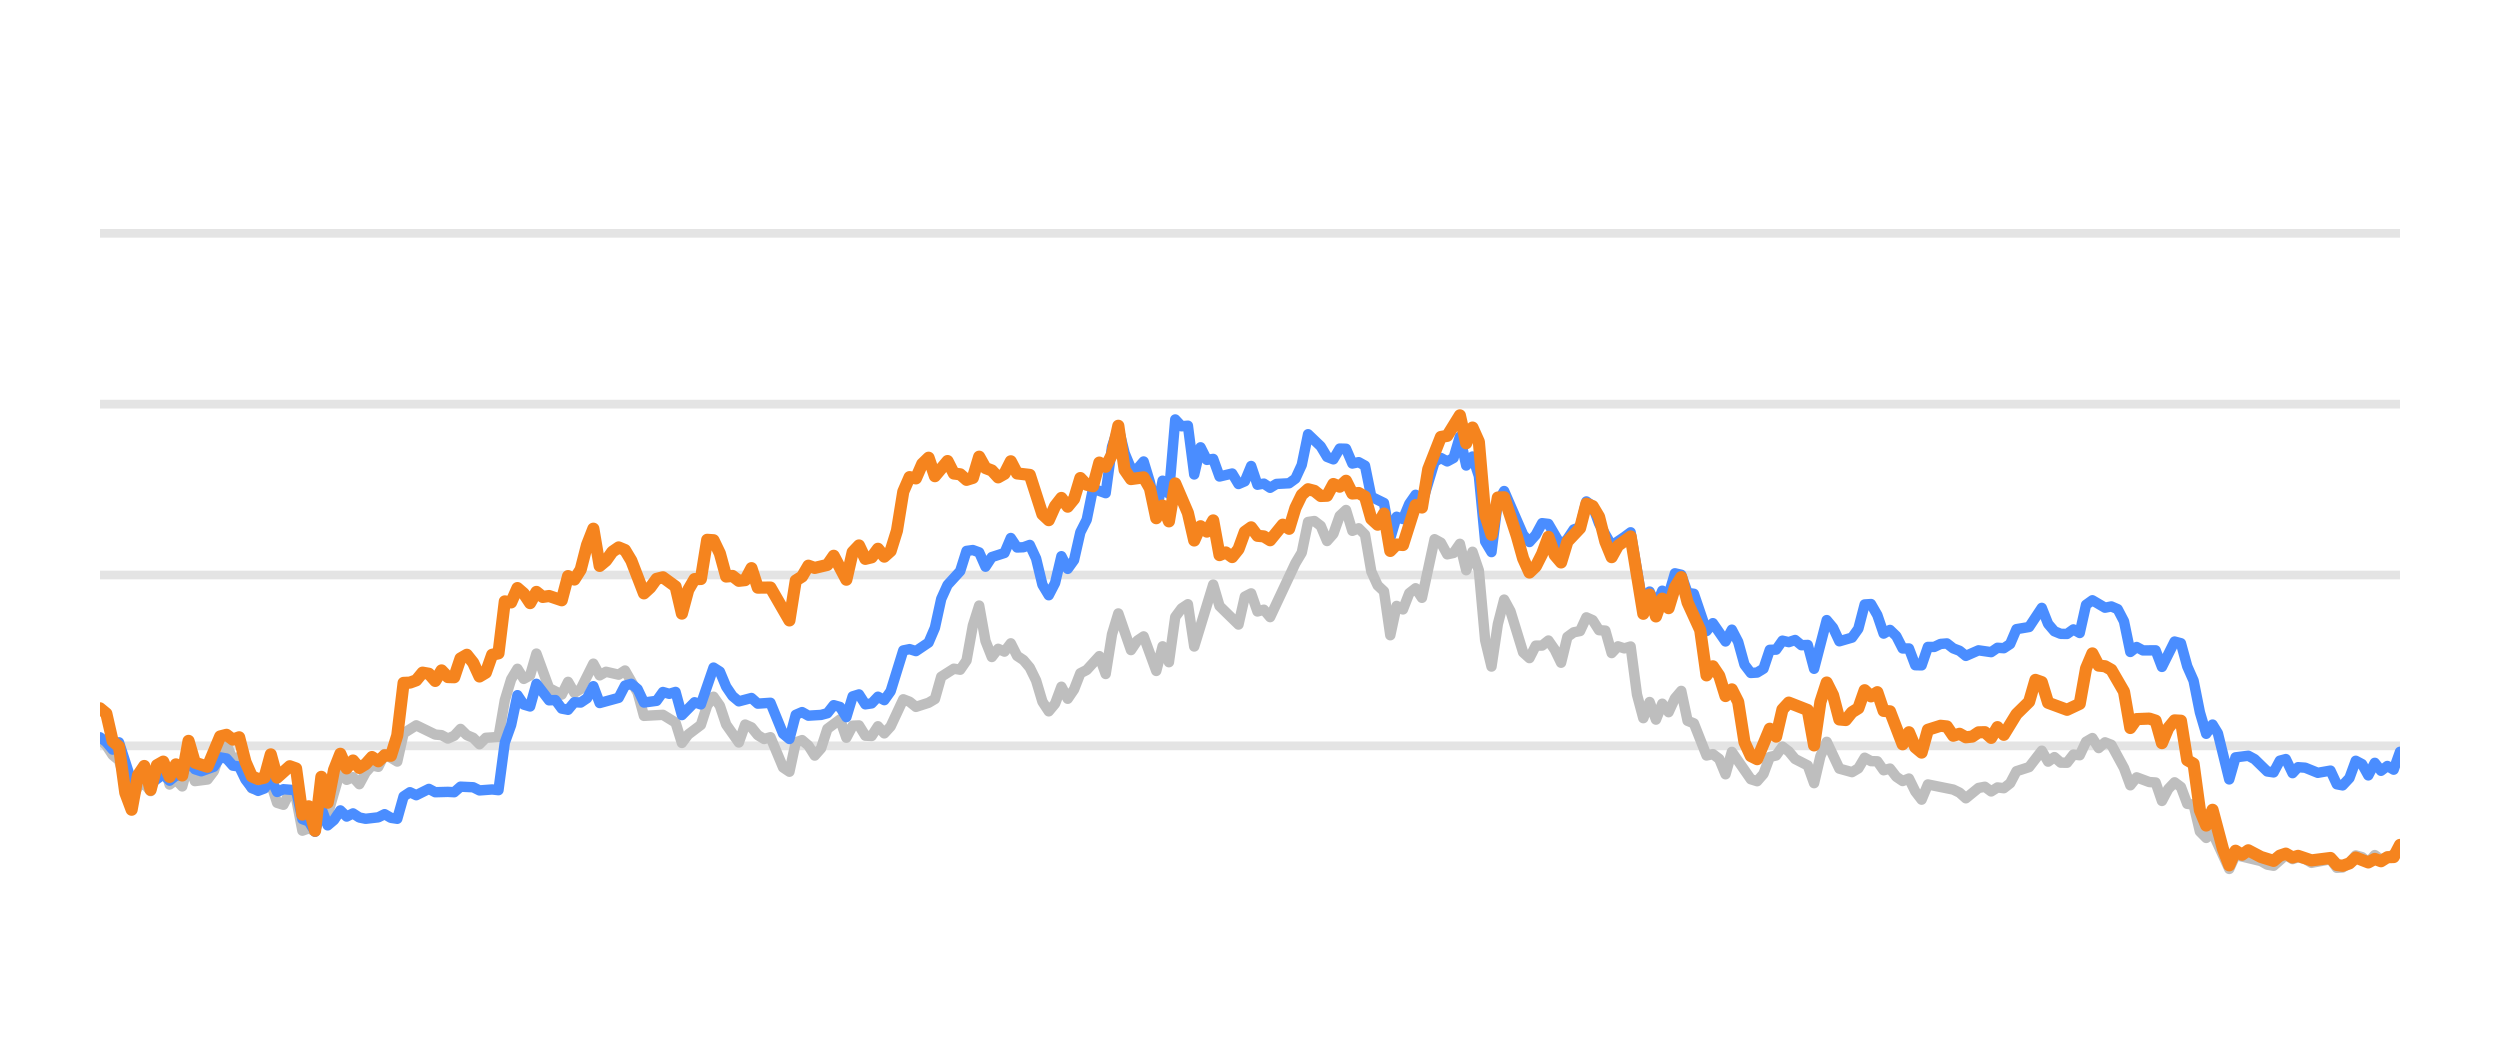
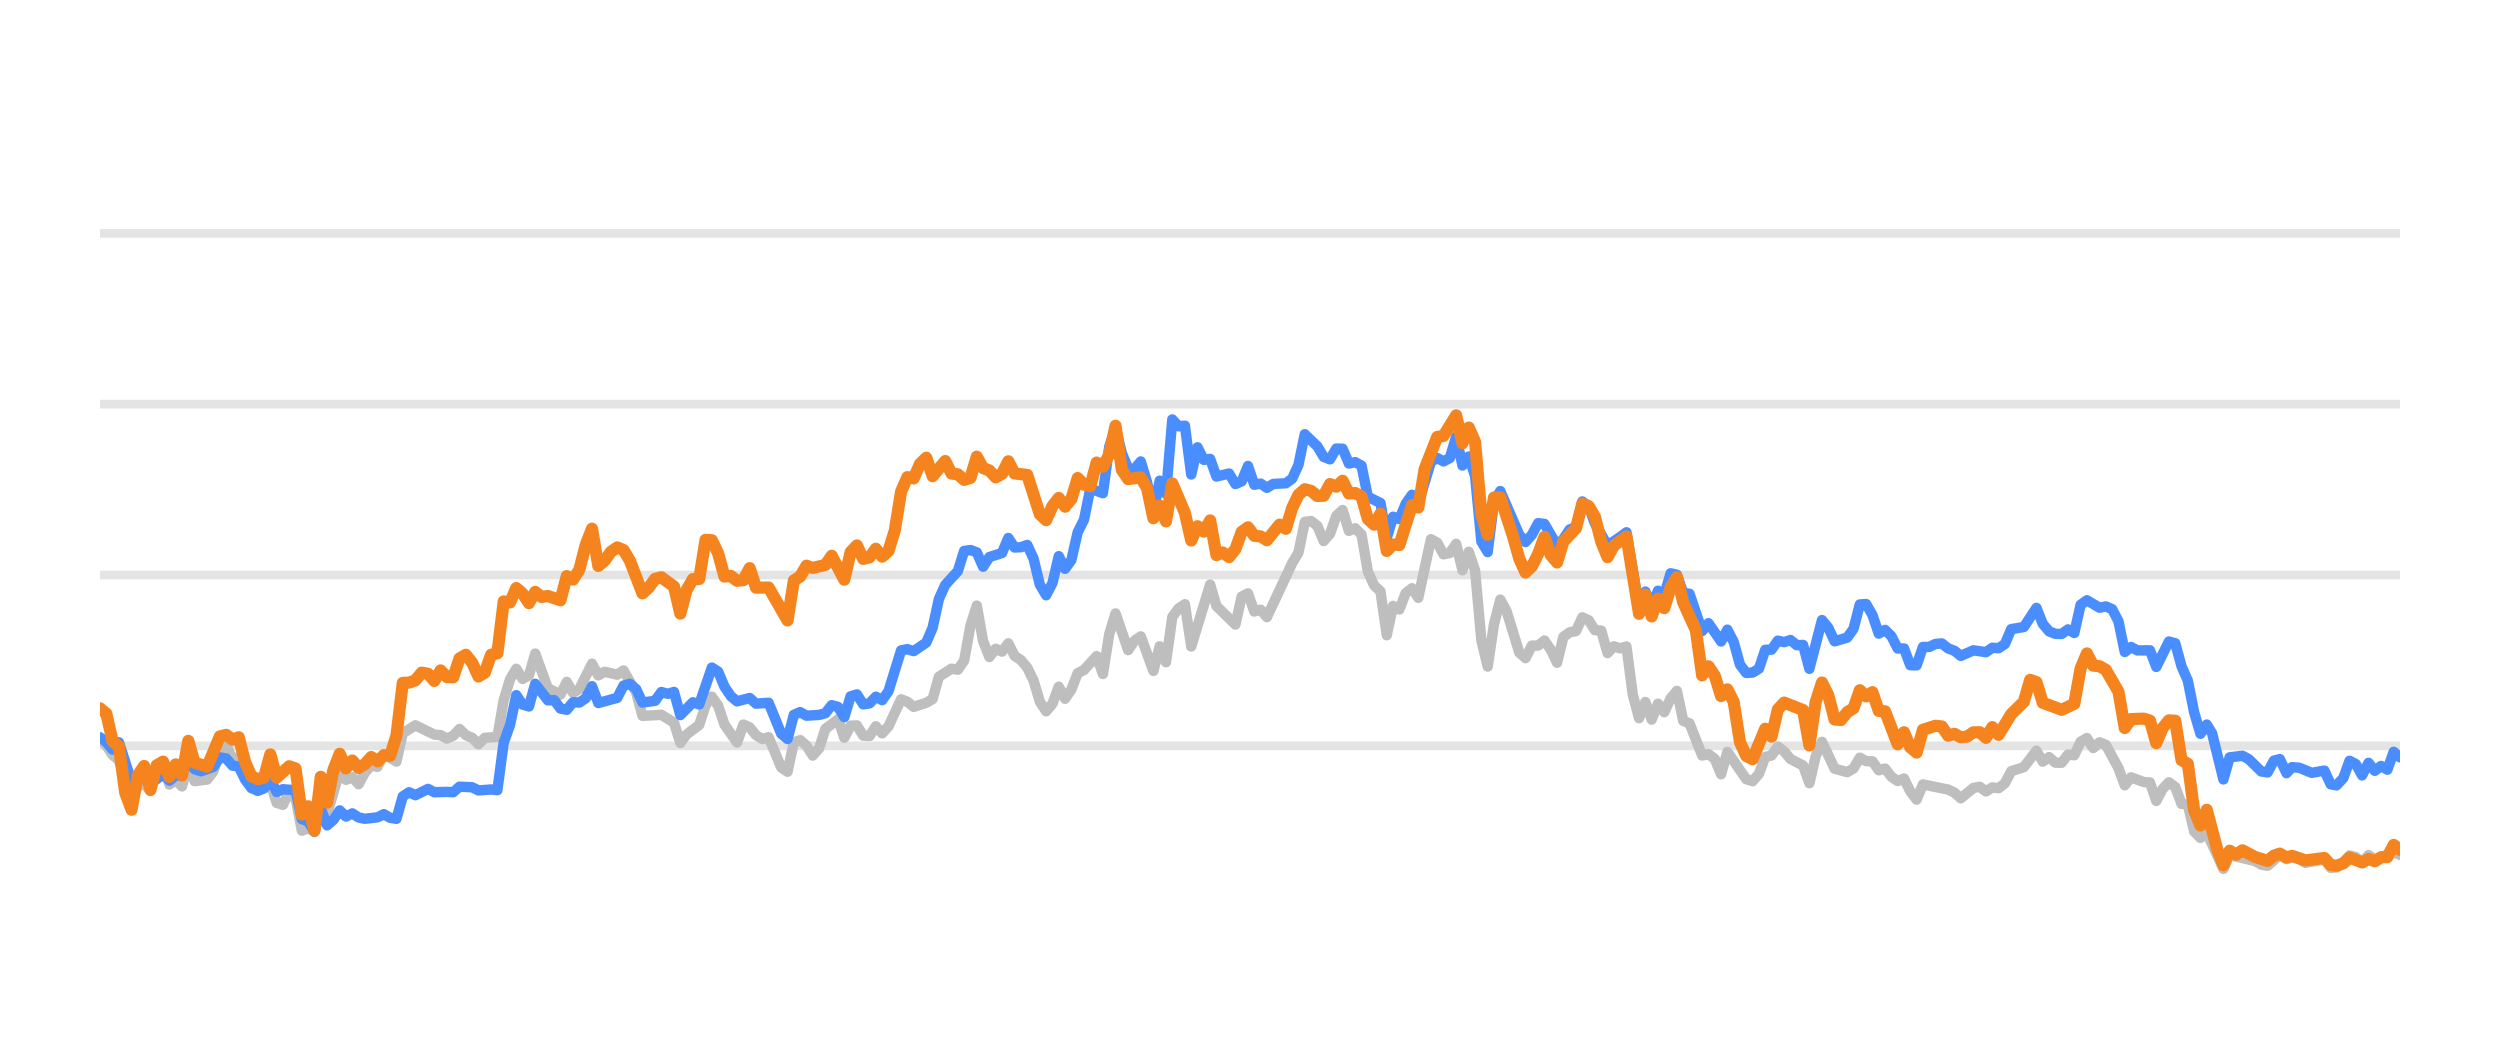
<svg xmlns="http://www.w3.org/2000/svg" width="144pt" height="60pt" viewBox="0 0 144 60" version="1.1">
  <defs>
    <style type="text/css">*{stroke-linejoin: round; stroke-linecap: butt}</style>
  </defs>
  <g id="figure_1">
    <g id="patch_1">
      <path d="M 0 60  L 144 60  L 144 0  L 0 0  L 0 60  z " style="fill: none; opacity: 0" />
    </g>
    <g id="axes_1">
      <g id="patch_2">
        <path d="M 5.76 52.8  L 138.24 52.8  L 138.24 3.6  L 5.76 3.6  L 5.76 52.8  z " style="fill: none" />
      </g>
      <g id="matplotlib.axis_1" />
      <g id="matplotlib.axis_2" />
      <g id="line2d_1">
-         <path d="M 5.76 42.96  L 138.24 42.96  " clip-path="url(#p12aa702bf7)" style="fill: none; stroke: #b2b2b2; stroke-opacity: 0.35; stroke-width: 0.5; stroke-linecap: square" />
+         <path d="M 5.76 42.96  L 138.24 42.96  " clip-path="url(#p97c7c7b62f)" style="fill: none; stroke: #b2b2b2; stroke-opacity: 0.35; stroke-width: 0.5; stroke-linecap: square" />
      </g>
      <g id="line2d_2">
-         <path d="M 5.76 33.12  L 138.24 33.12  " clip-path="url(#p12aa702bf7)" style="fill: none; stroke: #b2b2b2; stroke-opacity: 0.35; stroke-width: 0.5; stroke-linecap: square" />
+         <path d="M 5.76 33.12  L 138.24 33.12  " clip-path="url(#p97c7c7b62f)" style="fill: none; stroke: #b2b2b2; stroke-opacity: 0.35; stroke-width: 0.5; stroke-linecap: square" />
      </g>
      <g id="line2d_3">
-         <path d="M 5.76 23.28  L 138.24 23.28  " clip-path="url(#p12aa702bf7)" style="fill: none; stroke: #b2b2b2; stroke-opacity: 0.35; stroke-width: 0.5; stroke-linecap: square" />
+         <path d="M 5.76 23.28  L 138.24 23.28  " clip-path="url(#p97c7c7b62f)" style="fill: none; stroke: #b2b2b2; stroke-opacity: 0.35; stroke-width: 0.5; stroke-linecap: square" />
      </g>
      <g id="line2d_4">
-         <path d="M 5.76 13.44  L 138.24 13.44  " clip-path="url(#p12aa702bf7)" style="fill: none; stroke: #b2b2b2; stroke-opacity: 0.35; stroke-width: 0.5; stroke-linecap: square" />
+         <path d="M 5.76 13.44  L 138.24 13.44  " clip-path="url(#p97c7c7b62f)" style="fill: none; stroke: #b2b2b2; stroke-opacity: 0.35; stroke-width: 0.5; stroke-linecap: square" />
      </g>
      <g id="line2d_5">
-         <path d="M 5.76 42.581  L 6.124 42.935  L 6.489 43.491  L 6.853 43.791  L 7.582 46.148  L 7.946 45.282  L 8.31 45.135  L 8.675 45.568  L 9.039 44.224  L 9.403 43.929  L 9.768 45.189  L 10.132 44.913  L 10.496 45.297  L 10.86 43.954  L 11.225 44.992  L 11.953 44.898  L 12.318 44.416  L 12.682 43.309  L 13.046 42.871  L 13.411 43.762  L 13.775 43.595  L 14.139 44.761  L 14.504 45.405  L 15.232 45.356  L 15.597 45.105  L 15.961 46.242  L 16.325 46.355  L 16.69 45.636  L 17.054 45.971  L 17.418 47.846  L 17.783 47.713  L 18.147 47.88  L 18.511 46.128  L 18.875 46.916  L 19.604 44.406  L 19.968 44.918  L 20.333 44.766  L 20.697 45.169  L 21.061 44.495  L 21.426 44.087  L 21.79 44.17  L 22.154 43.432  L 22.883 43.865  L 23.247 42.237  L 23.976 41.779  L 25.069 42.311  L 25.433 42.345  L 25.798 42.542  L 26.162 42.379  L 26.526 41.986  L 26.891 42.345  L 27.255 42.498  L 27.619 42.867  L 27.983 42.498  L 28.712 42.448  L 29.076 40.333  L 29.441 39.127  L 29.805 38.522  L 30.169 39.103  L 30.534 38.901  L 30.898 37.646  L 31.627 39.639  L 32.355 40.008  L 32.72 39.275  L 33.084 39.905  L 33.448 39.688  L 34.177 38.227  L 34.541 38.901  L 34.906 38.694  L 35.634 38.862  L 35.999 38.621  L 36.727 39.89  L 37.091 41.233  L 38.184 41.174  L 38.913 41.622  L 39.277 42.793  L 39.642 42.306  L 40.37 41.755  L 40.735 40.628  L 41.099 40.131  L 41.463 40.648  L 41.828 41.735  L 42.556 42.768  L 42.921 41.735  L 43.285 41.897  L 43.649 42.345  L 44.014 42.566  L 44.378 42.463  L 45.106 44.205  L 45.471 44.451  L 45.835 42.763  L 46.199 42.63  L 46.564 42.945  L 46.928 43.521  L 47.292 43.108  L 47.657 41.981  L 48.385 41.44  L 48.75 42.493  L 49.114 41.799  L 49.478 41.784  L 49.843 42.375  L 50.207 42.394  L 50.571 41.833  L 50.936 42.242  L 51.3 41.843  L 52.029 40.279  L 52.393 40.421  L 52.757 40.716  L 53.486 40.48  L 53.85 40.264  L 54.214 38.98  L 54.943 38.517  L 55.307 38.576  L 55.672 38.045  L 56.036 36.033  L 56.4 34.881  L 56.765 36.923  L 57.129 37.843  L 57.493 37.371  L 57.858 37.533  L 58.222 37.056  L 58.586 37.779  L 58.951 38.02  L 59.315 38.453  L 59.679 39.196  L 60.044 40.416  L 60.408 40.972  L 60.772 40.534  L 61.137 39.555  L 61.501 40.249  L 61.865 39.713  L 62.229 38.778  L 62.594 38.591  L 63.322 37.794  L 63.687 38.822  L 64.051 36.534  L 64.415 35.334  L 65.144 37.445  L 65.508 36.903  L 65.873 36.657  L 66.601 38.645  L 66.966 37.228  L 67.33 38.143  L 67.694 35.536  L 68.059 35.044  L 68.423 34.803  L 68.787 37.238  L 69.88 33.671  L 70.245 34.906  L 71.337 35.974  L 71.702 34.365  L 72.066 34.178  L 72.43 35.221  L 72.795 35.118  L 73.159 35.546  L 74.616 32.441  L 74.981 31.831  L 75.345 30.065  L 75.709 30.011  L 76.074 30.291  L 76.438 31.162  L 76.802 30.749  L 77.167 29.715  L 77.531 29.376  L 77.895 30.576  L 78.26 30.429  L 78.624 30.793  L 78.988 32.918  L 79.353 33.72  L 79.717 34.06  L 80.081 36.589  L 80.445 34.901  L 80.81 35.103  L 81.174 34.168  L 81.538 33.883  L 81.903 34.434  L 82.631 31.059  L 82.996 31.26  L 83.36 31.929  L 83.724 31.851  L 84.089 31.324  L 84.453 32.844  L 84.817 31.782  L 85.182 32.859  L 85.546 36.884  L 85.91 38.394  L 86.275 35.954  L 86.639 34.537  L 87.003 35.206  L 87.732 37.578  L 88.096 37.907  L 88.46 37.189  L 88.825 37.184  L 89.189 36.894  L 89.553 37.42  L 89.918 38.173  L 90.282 36.687  L 90.646 36.421  L 91.011 36.348  L 91.375 35.56  L 91.739 35.723  L 92.104 36.298  L 92.468 36.323  L 92.832 37.617  L 93.197 37.228  L 93.561 37.346  L 93.925 37.238  L 94.29 40.008  L 94.654 41.366  L 95.018 40.436  L 95.383 41.45  L 95.747 40.534  L 96.111 41.022  L 96.476 40.224  L 96.84 39.796  L 97.204 41.518  L 97.568 41.666  L 98.297 43.516  L 98.661 43.437  L 99.026 43.713  L 99.39 44.598  L 99.754 43.309  L 100.847 44.884  L 101.212 44.997  L 101.576 44.579  L 101.94 43.6  L 102.305 43.516  L 102.669 43.004  L 103.033 43.28  L 103.398 43.718  L 104.126 44.092  L 104.491 45.11  L 104.855 43.555  L 105.219 42.729  L 105.948 44.274  L 106.676 44.475  L 107.041 44.259  L 107.405 43.644  L 107.769 43.841  L 108.134 43.851  L 108.498 44.367  L 108.862 44.269  L 109.227 44.741  L 109.591 44.987  L 109.955 44.844  L 110.32 45.587  L 110.684 46.06  L 111.048 45.184  L 112.506 45.479  L 112.87 45.656  L 113.234 45.981  L 113.963 45.386  L 114.327 45.317  L 114.691 45.587  L 115.056 45.356  L 115.42 45.4  L 115.784 45.115  L 116.149 44.421  L 116.877 44.185  L 117.606 43.24  L 117.97 43.87  L 118.335 43.609  L 118.699 43.929  L 119.063 43.934  L 119.428 43.462  L 119.792 43.501  L 120.156 42.724  L 120.521 42.512  L 120.885 43.088  L 121.249 42.758  L 121.614 42.901  L 122.342 44.239  L 122.707 45.233  L 123.071 44.775  L 123.799 45.046  L 124.164 45.071  L 124.528 46.133  L 124.892 45.445  L 125.257 45.061  L 125.621 45.331  L 125.985 46.301  L 126.35 46.345  L 126.714 47.895  L 127.078 48.264  L 127.443 47.964  L 128.404 50.05  L 128.767 49.248  L 130.231 49.597  L 130.594 49.804  L 130.958 49.868  L 131.663 49.248  L 132.051 49.484  L 132.369 49.376  L 132.779 49.479  L 133.142 49.7  L 134.235 49.494  L 134.601 49.986  L 134.934 49.966  L 135.328 49.7  L 135.691 49.272  L 136.054 49.371  L 136.414 49.681  L 136.787 49.253  L 137.147 49.513  L 138.24 49.09  L 138.24 49.09  " clip-path="url(#p12aa702bf7)" style="fill: none; stroke: #bebebe; stroke-width: 0.6; stroke-linecap: round" />
+         <path d="M 5.76 42.581  L 6.123 42.935  L 6.487 43.491  L 6.85 43.791  L 7.577 46.148  L 7.94 45.282  L 8.303 45.135  L 8.667 45.568  L 9.03 44.224  L 9.393 43.929  L 9.757 45.189  L 10.12 44.913  L 10.483 45.297  L 10.846 43.954  L 11.21 44.992  L 11.936 44.898  L 12.3 44.416  L 12.663 43.309  L 13.026 42.871  L 13.39 43.762  L 13.753 43.595  L 14.116 44.761  L 14.48 45.405  L 15.206 45.356  L 15.57 45.105  L 15.933 46.242  L 16.296 46.355  L 16.66 45.636  L 17.023 45.971  L 17.386 47.846  L 17.75 47.713  L 18.113 47.88  L 18.476 46.128  L 18.84 46.916  L 19.566 44.406  L 19.93 44.918  L 20.293 44.766  L 20.656 45.169  L 21.019 44.495  L 21.383 44.087  L 21.746 44.17  L 22.109 43.432  L 22.836 43.865  L 23.199 42.237  L 23.926 41.779  L 25.016 42.311  L 25.379 42.345  L 25.743 42.542  L 26.106 42.379  L 26.469 41.986  L 26.833 42.345  L 27.196 42.498  L 27.559 42.867  L 27.923 42.498  L 28.649 42.448  L 29.013 40.333  L 29.376 39.127  L 29.739 38.522  L 30.102 39.103  L 30.466 38.901  L 30.829 37.646  L 31.556 39.639  L 32.282 40.008  L 32.646 39.275  L 33.009 39.905  L 33.372 39.688  L 34.099 38.227  L 34.462 38.901  L 34.826 38.694  L 35.552 38.862  L 35.916 38.621  L 36.642 39.89  L 37.006 41.233  L 38.096 41.174  L 38.822 41.622  L 39.186 42.793  L 39.549 42.306  L 40.275 41.755  L 40.639 40.628  L 41.002 40.131  L 41.365 40.648  L 41.729 41.735  L 42.455 42.768  L 42.819 41.735  L 43.182 41.897  L 43.545 42.345  L 43.909 42.566  L 44.272 42.463  L 44.999 44.205  L 45.362 44.451  L 45.725 42.763  L 46.089 42.63  L 46.452 42.945  L 46.815 43.521  L 47.179 43.108  L 47.542 41.981  L 48.269 41.44  L 48.632 42.493  L 48.995 41.799  L 49.358 41.784  L 49.722 42.375  L 50.085 42.394  L 50.448 41.833  L 50.812 42.242  L 51.175 41.843  L 51.902 40.279  L 52.265 40.421  L 52.628 40.716  L 53.355 40.48  L 53.718 40.264  L 54.082 38.98  L 54.808 38.517  L 55.172 38.576  L 55.535 38.045  L 55.898 36.033  L 56.262 34.881  L 56.625 36.923  L 56.988 37.843  L 57.352 37.371  L 57.715 37.533  L 58.078 37.056  L 58.441 37.779  L 58.805 38.02  L 59.168 38.453  L 59.531 39.196  L 59.895 40.416  L 60.258 40.972  L 60.621 40.534  L 60.985 39.555  L 61.348 40.249  L 61.711 39.713  L 62.075 38.778  L 62.438 38.591  L 63.165 37.794  L 63.528 38.822  L 63.891 36.534  L 64.255 35.334  L 64.981 37.445  L 65.345 36.903  L 65.708 36.657  L 66.435 38.645  L 66.798 37.228  L 67.161 38.143  L 67.525 35.536  L 67.888 35.044  L 68.251 34.803  L 68.614 37.238  L 69.704 33.671  L 70.068 34.906  L 71.158 35.974  L 71.521 34.365  L 71.884 34.178  L 72.248 35.221  L 72.611 35.118  L 72.974 35.546  L 74.428 32.441  L 74.791 31.831  L 75.154 30.065  L 75.518 30.011  L 75.881 30.291  L 76.244 31.162  L 76.608 30.749  L 76.971 29.715  L 77.334 29.376  L 77.697 30.576  L 78.061 30.429  L 78.424 30.793  L 78.787 32.918  L 79.151 33.72  L 79.514 34.06  L 79.877 36.589  L 80.241 34.901  L 80.604 35.103  L 80.967 34.168  L 81.331 33.883  L 81.694 34.434  L 82.421 31.059  L 82.784 31.26  L 83.147 31.929  L 83.511 31.851  L 83.874 31.324  L 84.237 32.844  L 84.601 31.782  L 84.964 32.859  L 85.327 36.884  L 85.691 38.394  L 86.054 35.954  L 86.417 34.537  L 86.781 35.206  L 87.507 37.578  L 87.87 37.907  L 88.234 37.189  L 88.597 37.184  L 88.96 36.894  L 89.324 37.42  L 89.687 38.173  L 90.05 36.687  L 90.414 36.421  L 90.777 36.348  L 91.14 35.56  L 91.504 35.723  L 91.867 36.298  L 92.23 36.323  L 92.594 37.617  L 92.957 37.228  L 93.32 37.346  L 93.684 37.238  L 94.047 40.008  L 94.41 41.366  L 94.774 40.436  L 95.137 41.45  L 95.5 40.534  L 95.864 41.022  L 96.227 40.224  L 96.59 39.796  L 96.953 41.518  L 97.317 41.666  L 98.043 43.516  L 98.407 43.437  L 98.77 43.713  L 99.133 44.598  L 99.497 43.309  L 100.587 44.884  L 100.95 44.997  L 101.313 44.579  L 101.677 43.6  L 102.04 43.516  L 102.403 43.004  L 102.767 43.28  L 103.13 43.718  L 103.857 44.092  L 104.22 45.11  L 104.583 43.555  L 104.947 42.729  L 105.673 44.274  L 106.4 44.475  L 106.763 44.259  L 107.126 43.644  L 107.49 43.841  L 107.853 43.851  L 108.216 44.367  L 108.58 44.269  L 108.943 44.741  L 109.306 44.987  L 109.67 44.844  L 110.033 45.587  L 110.396 46.06  L 110.76 45.184  L 112.213 45.479  L 112.576 45.656  L 112.94 45.981  L 113.666 45.386  L 114.03 45.317  L 114.393 45.587  L 114.756 45.356  L 115.12 45.4  L 115.483 45.115  L 115.846 44.421  L 116.573 44.185  L 117.299 43.24  L 117.663 43.87  L 118.026 43.609  L 118.389 43.929  L 118.753 43.934  L 119.116 43.462  L 119.479 43.501  L 119.843 42.724  L 120.206 42.512  L 120.569 43.088  L 120.933 42.758  L 121.296 42.901  L 122.023 44.239  L 122.386 45.233  L 122.749 44.775  L 123.476 45.046  L 123.839 45.071  L 124.203 46.133  L 124.566 45.445  L 124.929 45.061  L 125.293 45.331  L 125.656 46.301  L 126.019 46.345  L 126.382 47.895  L 126.746 48.264  L 127.109 47.964  L 128.068 50.05  L 128.429 49.248  L 129.889 49.597  L 130.251 49.804  L 130.615 49.868  L 131.318 49.248  L 131.704 49.484  L 132.022 49.376  L 132.43 49.479  L 132.793 49.7  L 133.883 49.494  L 134.247 49.986  L 134.58 49.966  L 134.973 49.7  L 135.334 49.272  L 135.697 49.371  L 136.056 49.681  L 136.428 49.253  L 136.787 49.513  L 137.877 49.09  L 138.24 49.243  L 138.24 49.243  " clip-path="url(#p97c7c7b62f)" style="fill: none; stroke: #bebebe; stroke-width: 0.6; stroke-linecap: round" />
      </g>
      <g id="line2d_6">
-         <path d="M 5.76 42.468  L 6.124 42.744  L 6.489 43.176  L 6.853 42.758  L 7.582 45.026  L 7.946 44.731  L 8.31 44.805  L 8.675 45.144  L 9.403 44.598  L 9.768 44.967  L 10.132 44.672  L 10.496 44.648  L 10.86 43.742  L 11.225 44.308  L 11.589 44.426  L 12.318 44.165  L 12.682 43.624  L 13.046 43.688  L 13.411 44.101  L 13.775 44.151  L 14.139 44.903  L 14.504 45.381  L 14.868 45.553  L 15.232 45.415  L 15.597 44.83  L 15.961 45.617  L 16.325 45.459  L 17.054 45.518  L 17.418 47.181  L 17.783 47.314  L 18.147 47.91  L 18.511 46.561  L 18.875 47.541  L 19.24 47.231  L 19.604 46.68  L 19.968 47.034  L 20.333 46.852  L 20.697 47.088  L 21.061 47.162  L 21.79 47.078  L 22.154 46.896  L 22.519 47.108  L 22.883 47.162  L 23.247 45.873  L 23.612 45.632  L 23.976 45.804  L 24.705 45.44  L 25.069 45.632  L 25.798 45.612  L 26.162 45.632  L 26.526 45.312  L 27.255 45.346  L 27.619 45.528  L 28.348 45.474  L 28.712 45.513  L 29.076 42.778  L 29.441 41.76  L 29.805 40.042  L 30.169 40.584  L 30.534 40.692  L 30.898 39.388  L 31.627 40.338  L 31.991 40.323  L 32.355 40.815  L 32.72 40.884  L 33.084 40.446  L 33.448 40.466  L 33.813 40.22  L 34.177 39.526  L 34.541 40.495  L 35.634 40.195  L 35.999 39.491  L 36.363 39.388  L 36.727 39.693  L 37.091 40.466  L 37.82 40.367  L 38.184 39.86  L 38.549 39.964  L 38.913 39.855  L 39.277 41.189  L 40.006 40.451  L 40.37 40.574  L 41.099 38.453  L 41.463 38.685  L 41.828 39.555  L 42.192 40.092  L 42.556 40.397  L 43.285 40.205  L 43.649 40.53  L 44.378 40.48  L 45.106 42.261  L 45.471 42.566  L 45.835 41.174  L 46.199 41.017  L 46.564 41.223  L 47.292 41.179  L 47.657 41.081  L 48.021 40.618  L 48.385 40.721  L 48.75 41.307  L 49.114 40.111  L 49.478 39.998  L 49.843 40.569  L 50.207 40.515  L 50.571 40.131  L 50.936 40.328  L 51.3 39.816  L 52.029 37.464  L 52.393 37.391  L 52.757 37.504  L 53.486 37.012  L 53.85 36.161  L 54.214 34.498  L 54.579 33.691  L 55.307 32.894  L 55.672 31.733  L 56.036 31.683  L 56.4 31.816  L 56.765 32.643  L 57.129 32.087  L 57.858 31.851  L 58.222 30.99  L 58.586 31.536  L 58.951 31.521  L 59.315 31.388  L 59.679 32.17  L 60.044 33.681  L 60.408 34.286  L 60.772 33.582  L 61.137 32.038  L 61.501 32.766  L 61.865 32.259  L 62.229 30.655  L 62.594 29.937  L 62.958 28.146  L 63.687 28.407  L 64.051 25.735  L 64.415 24.623  L 64.78 26.104  L 65.144 26.98  L 65.508 27.009  L 65.873 26.581  L 66.237 27.782  L 66.601 29.499  L 66.966 27.688  L 67.33 28.441  L 67.694 24.161  L 68.059 24.554  L 68.423 24.52  L 68.787 27.329  L 69.152 25.765  L 69.516 26.488  L 69.88 26.434  L 70.245 27.447  L 70.973 27.275  L 71.337 27.88  L 71.702 27.723  L 72.066 26.842  L 72.43 27.92  L 72.795 27.856  L 73.159 28.097  L 73.523 27.875  L 74.252 27.836  L 74.616 27.57  L 74.981 26.778  L 75.345 25.012  L 76.074 25.71  L 76.438 26.316  L 76.802 26.458  L 77.167 25.838  L 77.531 25.848  L 77.895 26.699  L 78.26 26.621  L 78.624 26.822  L 78.988 28.613  L 79.717 28.972  L 80.081 30.995  L 80.445 29.765  L 80.81 29.897  L 81.174 29.022  L 81.538 28.5  L 81.903 29.007  L 82.631 26.601  L 82.996 26.38  L 83.36 26.576  L 83.724 26.38  L 84.089 25.15  L 84.453 26.813  L 84.817 26.296  L 85.182 27.418  L 85.546 31.191  L 85.91 31.801  L 86.275 28.899  L 86.639 28.284  L 87.732 30.803  L 88.096 31.221  L 88.46 30.808  L 88.825 30.134  L 89.189 30.178  L 89.918 31.428  L 90.282 31.044  L 90.646 30.498  L 91.011 30.365  L 91.375 28.884  L 91.739 29.154  L 92.104 30.153  L 92.832 31.423  L 93.561 30.931  L 93.925 30.66  L 94.654 34.999  L 95.018 34.074  L 95.383 34.916  L 95.747 34.025  L 96.111 34.261  L 96.476 33.022  L 96.84 33.105  L 97.204 34.153  L 97.568 34.202  L 98.297 36.348  L 98.661 35.895  L 99.39 36.948  L 99.754 36.269  L 100.119 36.972  L 100.483 38.286  L 100.847 38.763  L 101.212 38.739  L 101.576 38.517  L 101.94 37.43  L 102.305 37.42  L 102.669 36.903  L 103.033 36.987  L 103.398 36.864  L 103.762 37.164  L 104.126 37.149  L 104.491 38.522  L 105.219 35.718  L 105.583 36.156  L 105.948 36.938  L 106.676 36.726  L 107.041 36.215  L 107.405 34.817  L 107.769 34.793  L 108.134 35.427  L 108.498 36.495  L 108.862 36.284  L 109.227 36.638  L 109.591 37.351  L 109.955 37.351  L 110.32 38.316  L 110.684 38.325  L 111.048 37.263  L 111.413 37.263  L 111.777 37.09  L 112.141 37.061  L 112.506 37.346  L 112.87 37.484  L 113.234 37.779  L 113.963 37.459  L 114.691 37.563  L 115.056 37.312  L 115.42 37.336  L 115.784 37.095  L 116.149 36.239  L 116.877 36.116  L 117.606 35.014  L 117.97 35.934  L 118.335 36.362  L 118.699 36.51  L 119.063 36.515  L 119.428 36.254  L 119.792 36.461  L 120.156 34.837  L 120.521 34.576  L 121.249 35.004  L 121.614 34.931  L 121.978 35.088  L 122.342 35.787  L 122.707 37.553  L 123.071 37.268  L 123.435 37.464  L 124.164 37.459  L 124.528 38.414  L 125.257 36.953  L 125.621 37.051  L 125.985 38.379  L 126.35 39.206  L 126.714 41.031  L 127.078 42.266  L 127.443 41.735  L 127.75 42.237  L 128.404 44.894  L 128.767 43.624  L 129.501 43.531  L 129.867 43.728  L 130.594 44.436  L 130.958 44.49  L 131.318 43.816  L 131.663 43.723  L 132.051 44.534  L 132.369 44.19  L 132.779 44.22  L 133.505 44.515  L 134.235 44.387  L 134.601 45.174  L 134.934 45.238  L 135.328 44.815  L 135.691 43.821  L 136.054 44.013  L 136.414 44.662  L 136.787 43.939  L 137.147 44.397  L 137.513 44.121  L 137.875 44.333  L 138.24 43.304  L 138.24 43.304  " clip-path="url(#p12aa702bf7)" style="fill: none; stroke: #4a8dff; stroke-width: 0.6; stroke-linecap: round" />
+         <path d="M 5.76 42.468  L 6.123 42.744  L 6.487 43.176  L 6.85 42.758  L 7.577 45.026  L 7.94 44.731  L 8.303 44.805  L 8.667 45.144  L 9.393 44.598  L 9.757 44.967  L 10.12 44.672  L 10.483 44.648  L 10.846 43.742  L 11.21 44.308  L 11.573 44.426  L 12.3 44.165  L 12.663 43.624  L 13.026 43.688  L 13.39 44.101  L 13.753 44.151  L 14.116 44.903  L 14.48 45.381  L 14.843 45.553  L 15.206 45.415  L 15.57 44.83  L 15.933 45.617  L 16.296 45.459  L 17.023 45.518  L 17.386 47.181  L 17.75 47.314  L 18.113 47.91  L 18.476 46.561  L 18.84 47.541  L 19.203 47.231  L 19.566 46.68  L 19.93 47.034  L 20.293 46.852  L 20.656 47.088  L 21.019 47.162  L 21.746 47.078  L 22.109 46.896  L 22.473 47.108  L 22.836 47.162  L 23.199 45.873  L 23.563 45.632  L 23.926 45.804  L 24.653 45.44  L 25.016 45.632  L 25.743 45.612  L 26.106 45.632  L 26.469 45.312  L 27.196 45.346  L 27.559 45.528  L 28.286 45.474  L 28.649 45.513  L 29.013 42.778  L 29.376 41.76  L 29.739 40.042  L 30.102 40.584  L 30.466 40.692  L 30.829 39.388  L 31.556 40.338  L 31.919 40.323  L 32.282 40.815  L 32.646 40.884  L 33.009 40.446  L 33.372 40.466  L 33.736 40.22  L 34.099 39.526  L 34.462 40.495  L 35.552 40.195  L 35.916 39.491  L 36.279 39.388  L 36.642 39.693  L 37.006 40.466  L 37.732 40.367  L 38.096 39.86  L 38.459 39.964  L 38.822 39.855  L 39.186 41.189  L 39.912 40.451  L 40.275 40.574  L 41.002 38.453  L 41.365 38.685  L 41.729 39.555  L 42.092 40.092  L 42.455 40.397  L 43.182 40.205  L 43.545 40.53  L 44.272 40.48  L 44.999 42.261  L 45.362 42.566  L 45.725 41.174  L 46.089 41.017  L 46.452 41.223  L 47.179 41.179  L 47.542 41.081  L 47.905 40.618  L 48.269 40.721  L 48.632 41.307  L 48.995 40.111  L 49.358 39.998  L 49.722 40.569  L 50.085 40.515  L 50.448 40.131  L 50.812 40.328  L 51.175 39.816  L 51.902 37.464  L 52.265 37.391  L 52.628 37.504  L 53.355 37.012  L 53.718 36.161  L 54.082 34.498  L 54.445 33.691  L 55.172 32.894  L 55.535 31.733  L 55.898 31.683  L 56.262 31.816  L 56.625 32.643  L 56.988 32.087  L 57.715 31.851  L 58.078 30.99  L 58.441 31.536  L 58.805 31.521  L 59.168 31.388  L 59.531 32.17  L 59.895 33.681  L 60.258 34.286  L 60.621 33.582  L 60.985 32.038  L 61.348 32.766  L 61.711 32.259  L 62.075 30.655  L 62.438 29.937  L 62.801 28.146  L 63.528 28.407  L 63.891 25.735  L 64.255 24.623  L 64.618 26.104  L 64.981 26.98  L 65.345 27.009  L 65.708 26.581  L 66.071 27.782  L 66.435 29.499  L 66.798 27.688  L 67.161 28.441  L 67.525 24.161  L 67.888 24.554  L 68.251 24.52  L 68.614 27.329  L 68.978 25.765  L 69.341 26.488  L 69.704 26.434  L 70.068 27.447  L 70.794 27.275  L 71.158 27.88  L 71.521 27.723  L 71.884 26.842  L 72.248 27.92  L 72.611 27.856  L 72.974 28.097  L 73.338 27.875  L 74.064 27.836  L 74.428 27.57  L 74.791 26.778  L 75.154 25.012  L 75.881 25.71  L 76.244 26.316  L 76.608 26.458  L 76.971 25.838  L 77.334 25.848  L 77.697 26.699  L 78.061 26.621  L 78.424 26.822  L 78.787 28.613  L 79.514 28.972  L 79.877 30.995  L 80.241 29.765  L 80.604 29.897  L 80.967 29.022  L 81.331 28.5  L 81.694 29.007  L 82.421 26.601  L 82.784 26.38  L 83.147 26.576  L 83.511 26.38  L 83.874 25.15  L 84.237 26.813  L 84.601 26.296  L 84.964 27.418  L 85.327 31.191  L 85.691 31.801  L 86.054 28.899  L 86.417 28.284  L 87.507 30.803  L 87.87 31.221  L 88.234 30.808  L 88.597 30.134  L 88.96 30.178  L 89.687 31.428  L 90.05 31.044  L 90.414 30.498  L 90.777 30.365  L 91.14 28.884  L 91.504 29.154  L 91.867 30.153  L 92.594 31.423  L 93.32 30.931  L 93.684 30.66  L 94.41 34.999  L 94.774 34.074  L 95.137 34.916  L 95.5 34.025  L 95.864 34.261  L 96.227 33.022  L 96.59 33.105  L 96.953 34.153  L 97.317 34.202  L 98.043 36.348  L 98.407 35.895  L 99.133 36.948  L 99.497 36.269  L 99.86 36.972  L 100.223 38.286  L 100.587 38.763  L 100.95 38.739  L 101.313 38.517  L 101.677 37.43  L 102.04 37.42  L 102.403 36.903  L 102.767 36.987  L 103.13 36.864  L 103.493 37.164  L 103.857 37.149  L 104.22 38.522  L 104.947 35.718  L 105.31 36.156  L 105.673 36.938  L 106.4 36.726  L 106.763 36.215  L 107.126 34.817  L 107.49 34.793  L 107.853 35.427  L 108.216 36.495  L 108.58 36.284  L 108.943 36.638  L 109.306 37.351  L 109.67 37.351  L 110.033 38.316  L 110.396 38.325  L 110.76 37.263  L 111.123 37.263  L 111.486 37.09  L 111.85 37.061  L 112.213 37.346  L 112.576 37.484  L 112.94 37.779  L 113.666 37.459  L 114.393 37.563  L 114.756 37.312  L 115.12 37.336  L 115.483 37.095  L 115.846 36.239  L 116.573 36.116  L 117.299 35.014  L 117.663 35.934  L 118.026 36.362  L 118.389 36.51  L 118.753 36.515  L 119.116 36.254  L 119.479 36.461  L 119.843 34.837  L 120.206 34.576  L 120.933 35.004  L 121.296 34.931  L 121.659 35.088  L 122.023 35.787  L 122.386 37.553  L 122.749 37.268  L 123.113 37.464  L 123.839 37.459  L 124.203 38.414  L 124.929 36.953  L 125.293 37.051  L 125.656 38.379  L 126.019 39.206  L 126.382 41.031  L 126.746 42.266  L 127.109 41.735  L 127.416 42.237  L 128.068 44.894  L 128.429 43.624  L 129.161 43.531  L 129.527 43.728  L 130.251 44.436  L 130.615 44.49  L 130.974 43.816  L 131.318 43.723  L 131.704 44.534  L 132.022 44.19  L 132.43 44.22  L 133.154 44.515  L 133.883 44.387  L 134.247 45.174  L 134.58 45.238  L 134.973 44.815  L 135.334 43.821  L 135.697 44.013  L 136.056 44.662  L 136.428 43.939  L 136.787 44.397  L 137.151 44.121  L 137.513 44.333  L 137.877 43.304  L 138.24 43.624  L 138.24 43.624  " clip-path="url(#p97c7c7b62f)" style="fill: none; stroke: #4a8dff; stroke-width: 0.6; stroke-linecap: round" />
      </g>
      <g id="line2d_7">
-         <path d="M 5.76 40.8  L 6.124 41.1  L 6.489 42.694  L 6.853 43.004  L 7.217 45.666  L 7.582 46.64  L 7.946 44.657  L 8.31 44.121  L 8.675 45.494  L 9.039 44.077  L 9.403 43.87  L 9.768 44.751  L 10.132 44.028  L 10.496 44.667  L 10.86 42.675  L 11.225 43.929  L 11.953 44.165  L 12.682 42.419  L 13.046 42.325  L 13.411 42.601  L 13.775 42.468  L 14.139 43.885  L 14.504 44.716  L 14.868 44.874  L 15.232 44.795  L 15.597 43.452  L 15.961 44.79  L 16.69 44.136  L 17.054 44.264  L 17.418 46.921  L 17.783 46.443  L 18.147 47.85  L 18.511 44.746  L 18.875 46.237  L 19.24 44.343  L 19.604 43.418  L 19.968 44.259  L 20.333 43.806  L 20.697 44.234  L 21.061 44.013  L 21.426 43.605  L 21.79 43.851  L 22.154 43.506  L 22.519 43.531  L 22.883 42.36  L 23.247 39.334  L 23.612 39.319  L 23.976 39.186  L 24.34 38.744  L 24.705 38.808  L 25.069 39.221  L 25.433 38.616  L 25.798 38.999  L 26.162 39.009  L 26.526 37.927  L 26.891 37.715  L 27.255 38.173  L 27.619 38.965  L 27.983 38.748  L 28.348 37.715  L 28.712 37.632  L 29.076 34.64  L 29.441 34.699  L 29.805 33.873  L 30.169 34.188  L 30.534 34.739  L 30.898 34.094  L 31.262 34.384  L 31.627 34.33  L 32.355 34.576  L 32.72 33.184  L 33.084 33.381  L 33.448 32.81  L 33.813 31.388  L 34.177 30.453  L 34.541 32.598  L 34.906 32.293  L 35.27 31.782  L 35.634 31.531  L 35.999 31.683  L 36.363 32.289  L 37.091 34.178  L 37.456 33.843  L 37.82 33.341  L 38.184 33.253  L 38.913 33.784  L 39.277 35.344  L 39.642 33.981  L 40.006 33.356  L 40.37 33.351  L 40.735 31.093  L 41.099 31.118  L 41.463 31.875  L 41.828 33.209  L 42.192 33.174  L 42.556 33.455  L 42.921 33.415  L 43.285 32.726  L 43.649 33.848  L 44.378 33.843  L 45.471 35.737  L 45.835 33.44  L 46.199 33.209  L 46.564 32.584  L 46.928 32.712  L 47.657 32.539  L 48.021 32.013  L 48.75 33.391  L 49.114 31.801  L 49.478 31.418  L 49.843 32.19  L 50.207 32.102  L 50.571 31.61  L 50.936 32.062  L 51.3 31.737  L 51.664 30.567  L 52.029 28.318  L 52.393 27.482  L 52.757 27.555  L 53.122 26.719  L 53.486 26.365  L 53.85 27.428  L 54.579 26.557  L 54.943 27.275  L 55.307 27.319  L 55.672 27.639  L 56.036 27.526  L 56.4 26.306  L 56.765 26.96  L 57.129 27.098  L 57.493 27.496  L 57.858 27.29  L 58.222 26.571  L 58.586 27.27  L 59.315 27.354  L 60.044 29.622  L 60.408 29.961  L 60.772 29.15  L 61.137 28.682  L 61.501 29.184  L 61.865 28.741  L 62.229 27.536  L 62.594 27.92  L 62.958 28.008  L 63.322 26.645  L 63.687 26.886  L 64.051 26.183  L 64.415 24.525  L 64.78 27.068  L 65.144 27.595  L 65.873 27.496  L 66.237 28.131  L 66.601 29.848  L 66.966 29.12  L 67.33 30.03  L 67.694 27.846  L 68.423 29.543  L 68.787 31.132  L 69.152 30.311  L 69.516 30.621  L 69.88 29.976  L 70.245 31.974  L 70.609 31.821  L 70.973 32.087  L 71.337 31.634  L 71.702 30.635  L 72.066 30.375  L 72.43 30.862  L 72.795 30.896  L 73.159 31.118  L 73.888 30.222  L 74.252 30.458  L 74.616 29.258  L 74.981 28.505  L 75.345 28.18  L 75.709 28.274  L 76.074 28.569  L 76.438 28.554  L 76.802 27.88  L 77.167 28.033  L 77.531 27.693  L 77.895 28.426  L 78.26 28.397  L 78.624 28.603  L 78.988 29.888  L 79.353 30.222  L 79.717 29.583  L 80.081 31.733  L 80.445 31.364  L 80.81 31.393  L 81.538 29.095  L 81.903 29.233  L 82.267 27.024  L 82.996 25.169  L 83.36 25.105  L 84.089 23.925  L 84.453 25.533  L 84.817 24.628  L 85.182 25.445  L 85.546 29.642  L 85.91 30.803  L 86.275 28.658  L 86.639 28.643  L 87.368 30.872  L 87.732 32.17  L 88.096 32.977  L 88.46 32.628  L 88.825 31.905  L 89.189 30.921  L 89.553 31.969  L 89.918 32.397  L 90.282 31.196  L 91.011 30.424  L 91.375 29.012  L 91.739 29.154  L 92.104 29.765  L 92.468 31.201  L 92.832 32.092  L 93.197 31.432  L 93.925 30.901  L 94.654 35.354  L 95.018 34.247  L 95.383 35.506  L 95.747 34.483  L 96.111 35.029  L 96.476 33.833  L 96.84 33.243  L 97.204 34.699  L 97.933 36.293  L 98.297 38.901  L 98.661 38.379  L 99.026 38.921  L 99.39 40.092  L 99.754 39.708  L 100.119 40.426  L 100.483 42.753  L 100.847 43.545  L 101.212 43.728  L 101.94 41.976  L 102.305 42.429  L 102.669 40.864  L 103.033 40.47  L 104.126 40.899  L 104.491 42.935  L 104.855 40.436  L 105.219 39.314  L 105.583 40.042  L 105.948 41.44  L 106.312 41.474  L 106.676 41.022  L 107.041 40.795  L 107.405 39.757  L 107.769 40.111  L 108.134 39.87  L 108.498 40.948  L 108.862 40.972  L 109.591 42.871  L 109.955 42.178  L 110.32 43.044  L 110.684 43.349  L 111.048 42.035  L 111.777 41.804  L 112.141 41.843  L 112.506 42.379  L 112.87 42.266  L 113.234 42.468  L 113.599 42.429  L 113.963 42.183  L 114.327 42.173  L 114.691 42.502  L 115.056 41.883  L 115.42 42.325  L 116.149 41.135  L 116.877 40.421  L 117.242 39.162  L 117.606 39.29  L 117.97 40.48  L 119.063 40.884  L 119.792 40.539  L 120.156 38.502  L 120.521 37.637  L 120.885 38.34  L 121.249 38.375  L 121.614 38.581  L 122.342 39.836  L 122.707 41.932  L 123.071 41.42  L 123.799 41.391  L 124.164 41.509  L 124.528 42.803  L 124.892 41.937  L 125.257 41.494  L 125.621 41.514  L 125.985 43.782  L 126.35 43.993  L 126.714 46.67  L 127.078 47.55  L 127.443 46.645  L 128.04 48.894  L 128.404 49.843  L 128.767 49.002  L 129.139 49.233  L 129.501 48.977  L 130.231 49.361  L 130.958 49.587  L 131.318 49.287  L 131.663 49.169  L 132.051 49.39  L 132.369 49.297  L 133.142 49.558  L 134.235 49.42  L 134.601 49.823  L 134.934 49.868  L 135.328 49.73  L 135.691 49.395  L 136.414 49.676  L 136.787 49.474  L 137.147 49.607  L 137.513 49.376  L 137.875 49.366  L 138.24 48.667  L 138.24 48.667  " clip-path="url(#p12aa702bf7)" style="fill: none; stroke: #f5841e; stroke-width: 0.7; stroke-linecap: round" />
+         <path d="M 5.76 40.8  L 6.123 41.1  L 6.487 42.694  L 6.85 43.004  L 7.213 45.666  L 7.577 46.64  L 7.94 44.657  L 8.303 44.121  L 8.667 45.494  L 9.03 44.077  L 9.393 43.87  L 9.757 44.751  L 10.12 44.028  L 10.483 44.667  L 10.846 42.675  L 11.21 43.929  L 11.936 44.165  L 12.663 42.419  L 13.026 42.325  L 13.39 42.601  L 13.753 42.468  L 14.116 43.885  L 14.48 44.716  L 14.843 44.874  L 15.206 44.795  L 15.57 43.452  L 15.933 44.79  L 16.66 44.136  L 17.023 44.264  L 17.386 46.921  L 17.75 46.443  L 18.113 47.85  L 18.476 44.746  L 18.84 46.237  L 19.203 44.343  L 19.566 43.418  L 19.93 44.259  L 20.293 43.806  L 20.656 44.234  L 21.019 44.013  L 21.383 43.605  L 21.746 43.851  L 22.109 43.506  L 22.473 43.531  L 22.836 42.36  L 23.199 39.334  L 23.563 39.319  L 23.926 39.186  L 24.289 38.744  L 24.653 38.808  L 25.016 39.221  L 25.379 38.616  L 25.743 38.999  L 26.106 39.009  L 26.469 37.927  L 26.833 37.715  L 27.196 38.173  L 27.559 38.965  L 27.923 38.748  L 28.286 37.715  L 28.649 37.632  L 29.013 34.64  L 29.376 34.699  L 29.739 33.873  L 30.102 34.188  L 30.466 34.739  L 30.829 34.094  L 31.192 34.384  L 31.556 34.33  L 32.282 34.576  L 32.646 33.184  L 33.009 33.381  L 33.372 32.81  L 33.736 31.388  L 34.099 30.453  L 34.462 32.598  L 34.826 32.293  L 35.189 31.782  L 35.552 31.531  L 35.916 31.683  L 36.279 32.289  L 37.006 34.178  L 37.369 33.843  L 37.732 33.341  L 38.096 33.253  L 38.822 33.784  L 39.186 35.344  L 39.549 33.981  L 39.912 33.356  L 40.275 33.351  L 40.639 31.093  L 41.002 31.118  L 41.365 31.875  L 41.729 33.209  L 42.092 33.174  L 42.455 33.455  L 42.819 33.415  L 43.182 32.726  L 43.545 33.848  L 44.272 33.843  L 45.362 35.737  L 45.725 33.44  L 46.089 33.209  L 46.452 32.584  L 46.815 32.712  L 47.542 32.539  L 47.905 32.013  L 48.632 33.391  L 48.995 31.801  L 49.358 31.418  L 49.722 32.19  L 50.085 32.102  L 50.448 31.61  L 50.812 32.062  L 51.175 31.737  L 51.538 30.567  L 51.902 28.318  L 52.265 27.482  L 52.628 27.555  L 52.992 26.719  L 53.355 26.365  L 53.718 27.428  L 54.445 26.557  L 54.808 27.275  L 55.172 27.319  L 55.535 27.639  L 55.898 27.526  L 56.262 26.306  L 56.625 26.96  L 56.988 27.098  L 57.352 27.496  L 57.715 27.29  L 58.078 26.571  L 58.441 27.27  L 59.168 27.354  L 59.895 29.622  L 60.258 29.961  L 60.621 29.15  L 60.985 28.682  L 61.348 29.184  L 61.711 28.741  L 62.075 27.536  L 62.438 27.92  L 62.801 28.008  L 63.165 26.645  L 63.528 26.886  L 63.891 26.183  L 64.255 24.525  L 64.618 27.068  L 64.981 27.595  L 65.708 27.496  L 66.071 28.131  L 66.435 29.848  L 66.798 29.12  L 67.161 30.03  L 67.525 27.846  L 68.251 29.543  L 68.614 31.132  L 68.978 30.311  L 69.341 30.621  L 69.704 29.976  L 70.068 31.974  L 70.431 31.821  L 70.794 32.087  L 71.158 31.634  L 71.521 30.635  L 71.884 30.375  L 72.248 30.862  L 72.611 30.896  L 72.974 31.118  L 73.701 30.222  L 74.064 30.458  L 74.428 29.258  L 74.791 28.505  L 75.154 28.18  L 75.518 28.274  L 75.881 28.569  L 76.244 28.554  L 76.608 27.88  L 76.971 28.033  L 77.334 27.693  L 77.697 28.426  L 78.061 28.397  L 78.424 28.603  L 78.787 29.888  L 79.151 30.222  L 79.514 29.583  L 79.877 31.733  L 80.241 31.364  L 80.604 31.393  L 81.331 29.095  L 81.694 29.233  L 82.057 27.024  L 82.784 25.169  L 83.147 25.105  L 83.874 23.925  L 84.237 25.533  L 84.601 24.628  L 84.964 25.445  L 85.327 29.642  L 85.691 30.803  L 86.054 28.658  L 86.417 28.643  L 87.144 30.872  L 87.507 32.17  L 87.87 32.977  L 88.234 32.628  L 88.597 31.905  L 88.96 30.921  L 89.324 31.969  L 89.687 32.397  L 90.05 31.196  L 90.777 30.424  L 91.14 29.012  L 91.504 29.154  L 91.867 29.765  L 92.23 31.201  L 92.594 32.092  L 92.957 31.432  L 93.684 30.901  L 94.41 35.354  L 94.774 34.247  L 95.137 35.506  L 95.5 34.483  L 95.864 35.029  L 96.227 33.833  L 96.59 33.243  L 96.953 34.699  L 97.68 36.293  L 98.043 38.901  L 98.407 38.379  L 98.77 38.921  L 99.133 40.092  L 99.497 39.708  L 99.86 40.426  L 100.223 42.753  L 100.587 43.545  L 100.95 43.728  L 101.677 41.976  L 102.04 42.429  L 102.403 40.864  L 102.767 40.47  L 103.857 40.899  L 104.22 42.935  L 104.583 40.436  L 104.947 39.314  L 105.31 40.042  L 105.673 41.44  L 106.037 41.474  L 106.4 41.022  L 106.763 40.795  L 107.126 39.757  L 107.49 40.111  L 107.853 39.87  L 108.216 40.948  L 108.58 40.972  L 109.306 42.871  L 109.67 42.178  L 110.033 43.044  L 110.396 43.349  L 110.76 42.035  L 111.486 41.804  L 111.85 41.843  L 112.213 42.379  L 112.576 42.266  L 112.94 42.468  L 113.303 42.429  L 113.666 42.183  L 114.03 42.173  L 114.393 42.502  L 114.756 41.883  L 115.12 42.325  L 115.846 41.135  L 116.573 40.421  L 116.936 39.162  L 117.299 39.29  L 117.663 40.48  L 118.753 40.884  L 119.479 40.539  L 119.843 38.502  L 120.206 37.637  L 120.569 38.34  L 120.933 38.375  L 121.296 38.581  L 122.023 39.836  L 122.386 41.932  L 122.749 41.42  L 123.476 41.391  L 123.839 41.509  L 124.203 42.803  L 124.566 41.937  L 124.929 41.494  L 125.293 41.514  L 125.656 43.782  L 126.019 43.993  L 126.382 46.67  L 126.746 47.55  L 127.109 46.645  L 127.705 48.894  L 128.068 49.843  L 128.429 49.002  L 128.801 49.233  L 129.161 48.977  L 129.889 49.361  L 130.615 49.587  L 130.974 49.287  L 131.318 49.169  L 131.704 49.39  L 132.022 49.297  L 132.793 49.558  L 133.883 49.42  L 134.247 49.823  L 134.58 49.868  L 134.973 49.73  L 135.334 49.395  L 136.056 49.676  L 136.428 49.474  L 136.787 49.607  L 137.151 49.376  L 137.513 49.366  L 137.877 48.667  L 138.24 48.953  L 138.24 48.953  " clip-path="url(#p97c7c7b62f)" style="fill: none; stroke: #f5841e; stroke-width: 0.7; stroke-linecap: round" />
      </g>
    </g>
  </g>
  <defs>
-     <clipPath id="p12aa702bf7">
+     <clipPath id="p97c7c7b62f">
      <rect x="5.76" y="3.6" width="132.48" height="49.2" />
    </clipPath>
  </defs>
</svg>
